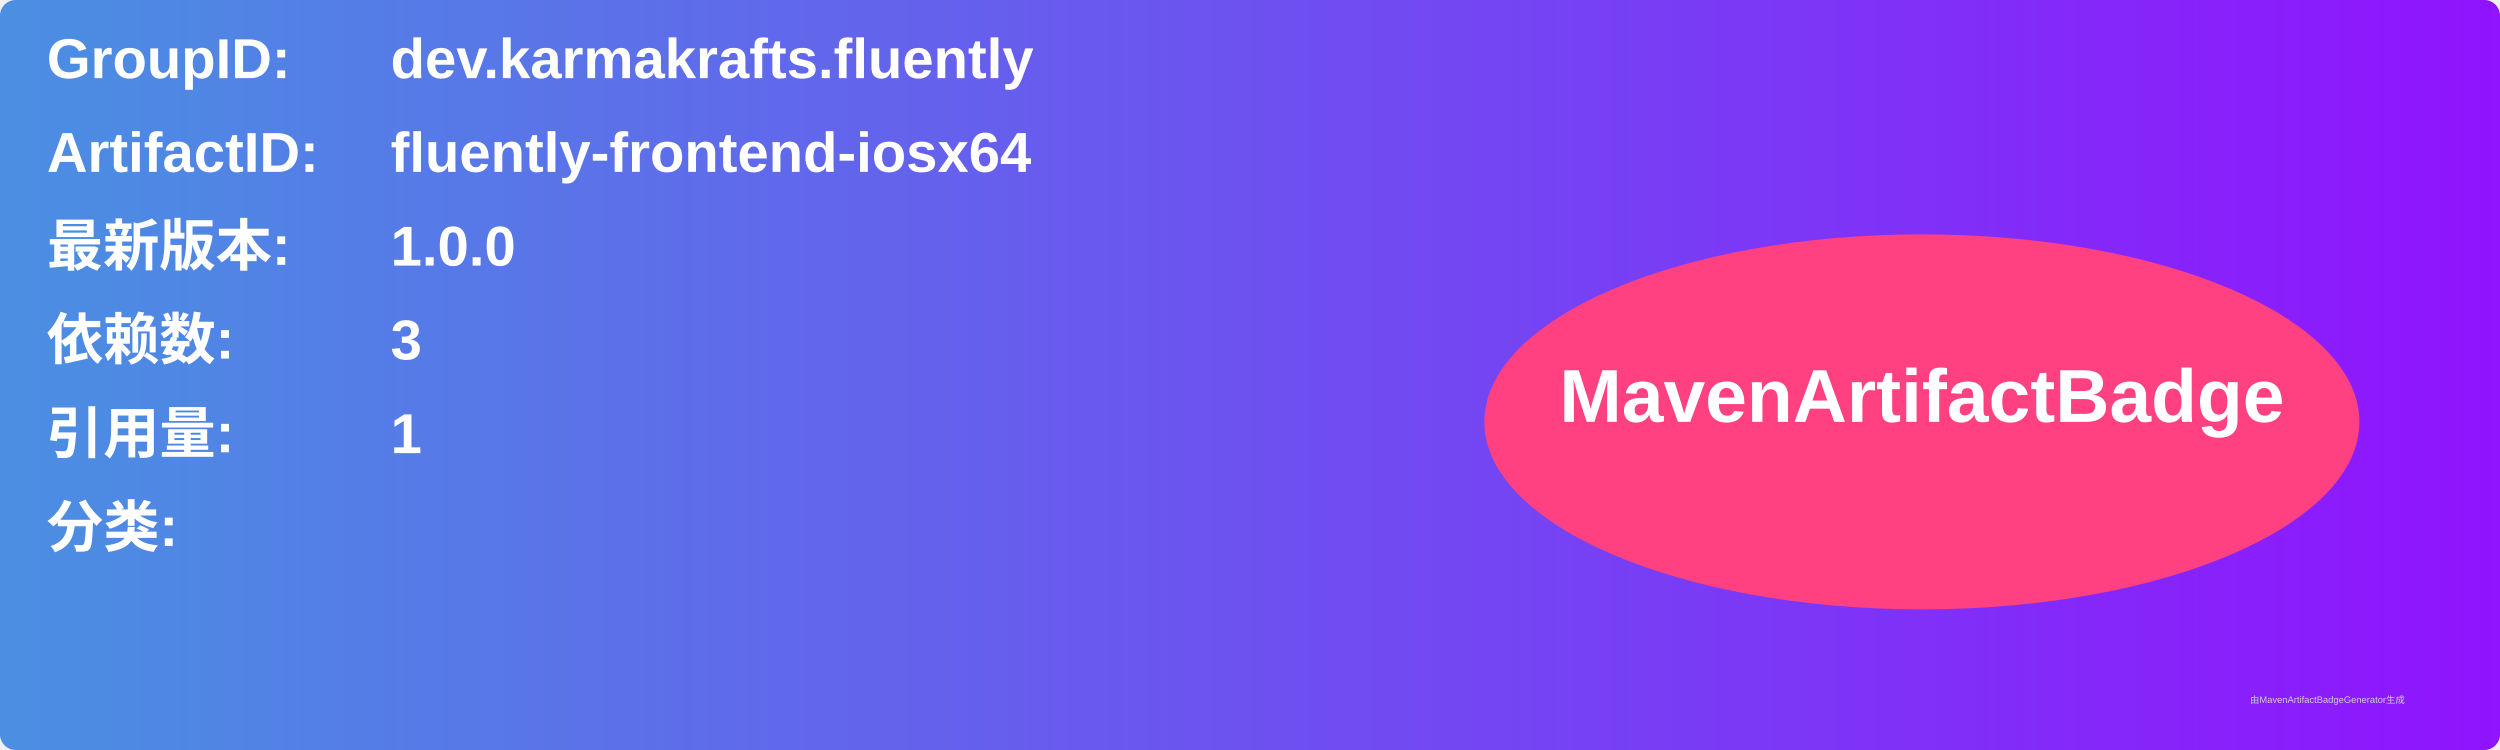
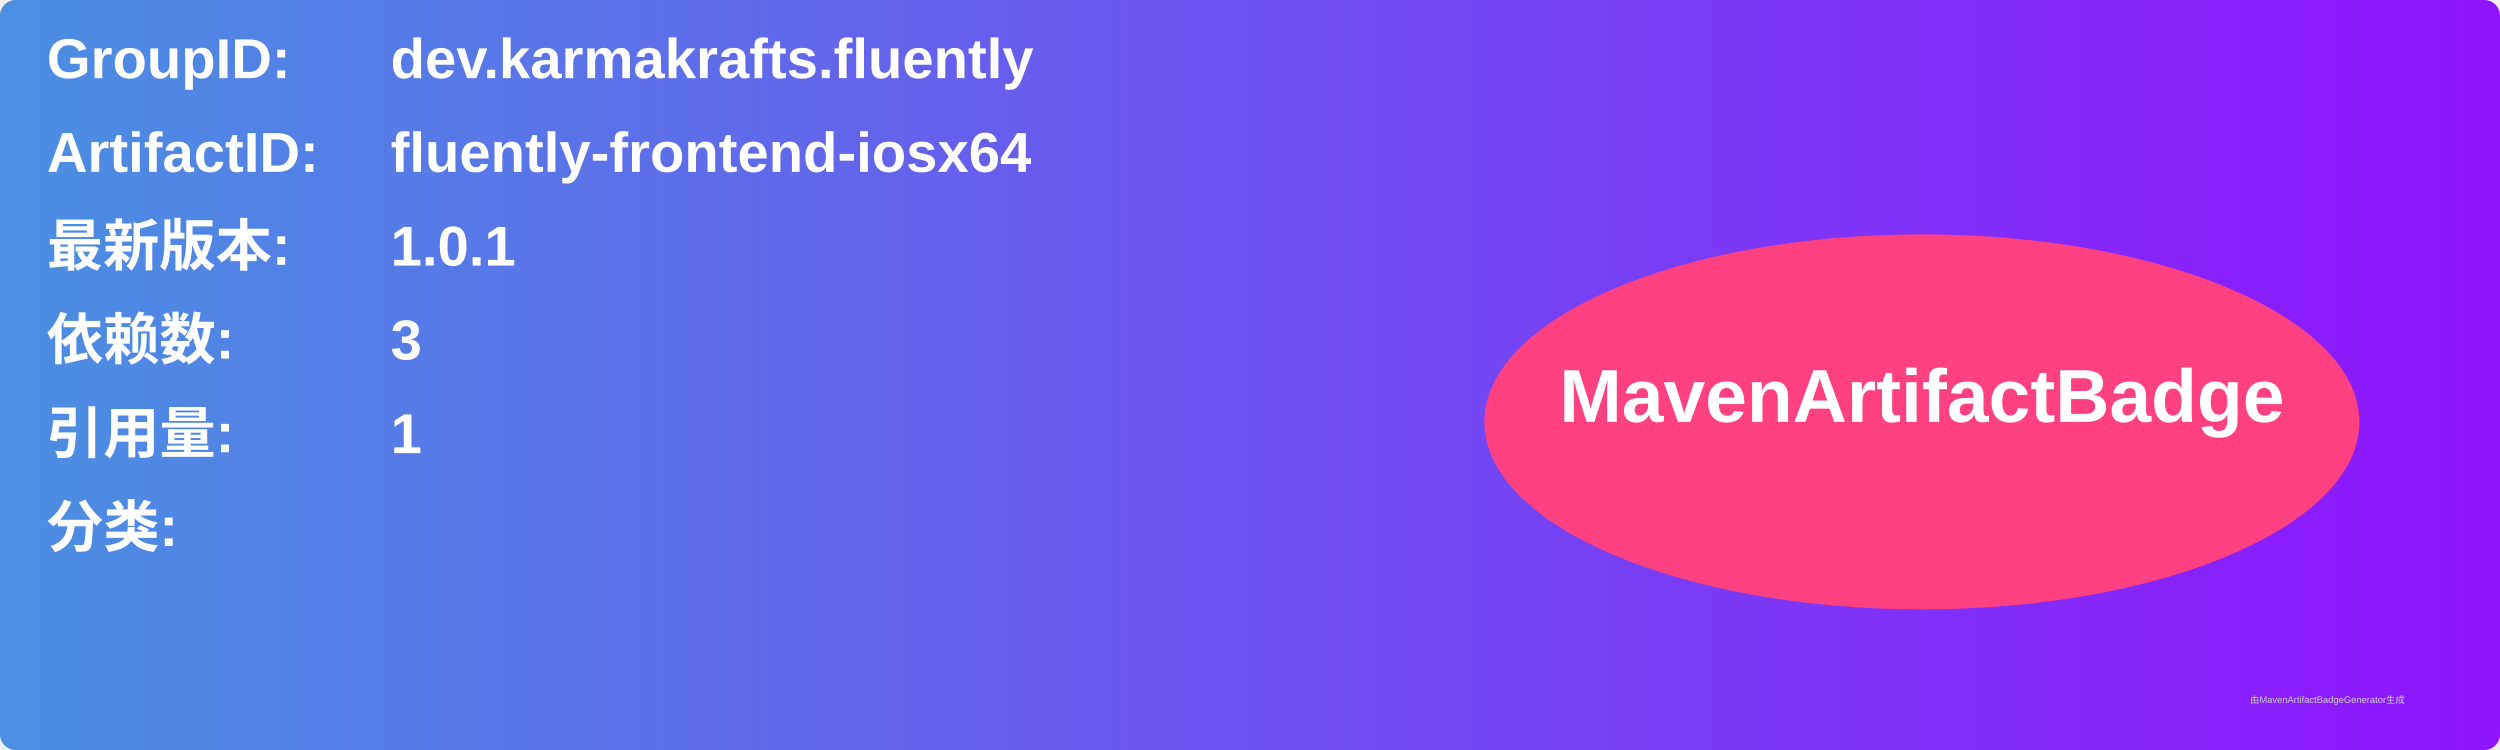
<svg xmlns="http://www.w3.org/2000/svg" width="800" height="240" viewBox="0 0 800 240">
  <linearGradient id="grad" x1="0%" y1="0%" x2="100%" y2="0%">
    <stop offset="0%" stop-color="#4a90e2" />
    <stop offset="100%" stop-color="#9013fe" />
  </linearGradient>
  <rect width="100%" height="100%" rx="5" ry="5" fill="url(#grad)" />
  <g transform="translate(15, 15)">
    <text x="0" y="10" font-family="Arial" font-size="18" fill="white" font-weight="bold" width="260">GroupID:</text>
    <text x="110" y="10" font-family="Arial" font-size="18" fill="white" font-weight="bold" width="460">dev.karmakrafts.fluently</text>
    <text x="0" y="40" font-family="Arial" font-size="18" fill="white" font-weight="bold" width="260">ArtifactID:</text>
    <text x="110" y="40" font-family="Arial" font-size="18" fill="white" font-weight="bold" width="460">fluently-frontend-iosx64</text>
    <text x="0" y="70" font-family="Arial" font-size="18" fill="white" font-weight="bold">最新版本:</text>
    <text x="110" y="70" font-family="Arial" font-size="18" fill="white" font-weight="bold">
-       <tspan font-weight="bold">1.0.0</tspan>
+       <tspan font-weight="bold">1.0.1</tspan>
    </text>
    <text x="0" y="100" font-family="Arial" font-size="18" fill="white" font-weight="bold">依赖数: </text>
    <text x="110" y="100" font-family="Arial" font-size="18" fill="white">
      <tspan font-weight="bold">3</tspan>
    </text>
    <text x="0" y="130" font-family="Arial" font-size="18" fill="white" font-weight="bold">引用量: </text>
    <text x="110" y="130" font-family="Arial" font-size="18" fill="white">
      <tspan font-weight="bold">1</tspan>
    </text>
    <text x="0" y="160" font-family="Arial" font-size="18" fill="white" font-weight="bold">分类:</text>
    <text x="10" y="190" font-family="Arial" font-size="10" fill="white">
      <tspan font-weight="bold" />
    </text>
    <ellipse cx="600" cy="120" rx="140" ry="60" fill="#ff4081" />
    <text x="600" y="120" text-anchor="middle" font-family="Arial" font-size="24" fill="white" font-weight="bold">MavenArtifactBadge</text>
  </g>
  <text x="720" y="225" font-family="Arial" font-size="3" fill="#d0d0d0">由MavenArtifactBadgeGenerator生成</text>
</svg>
